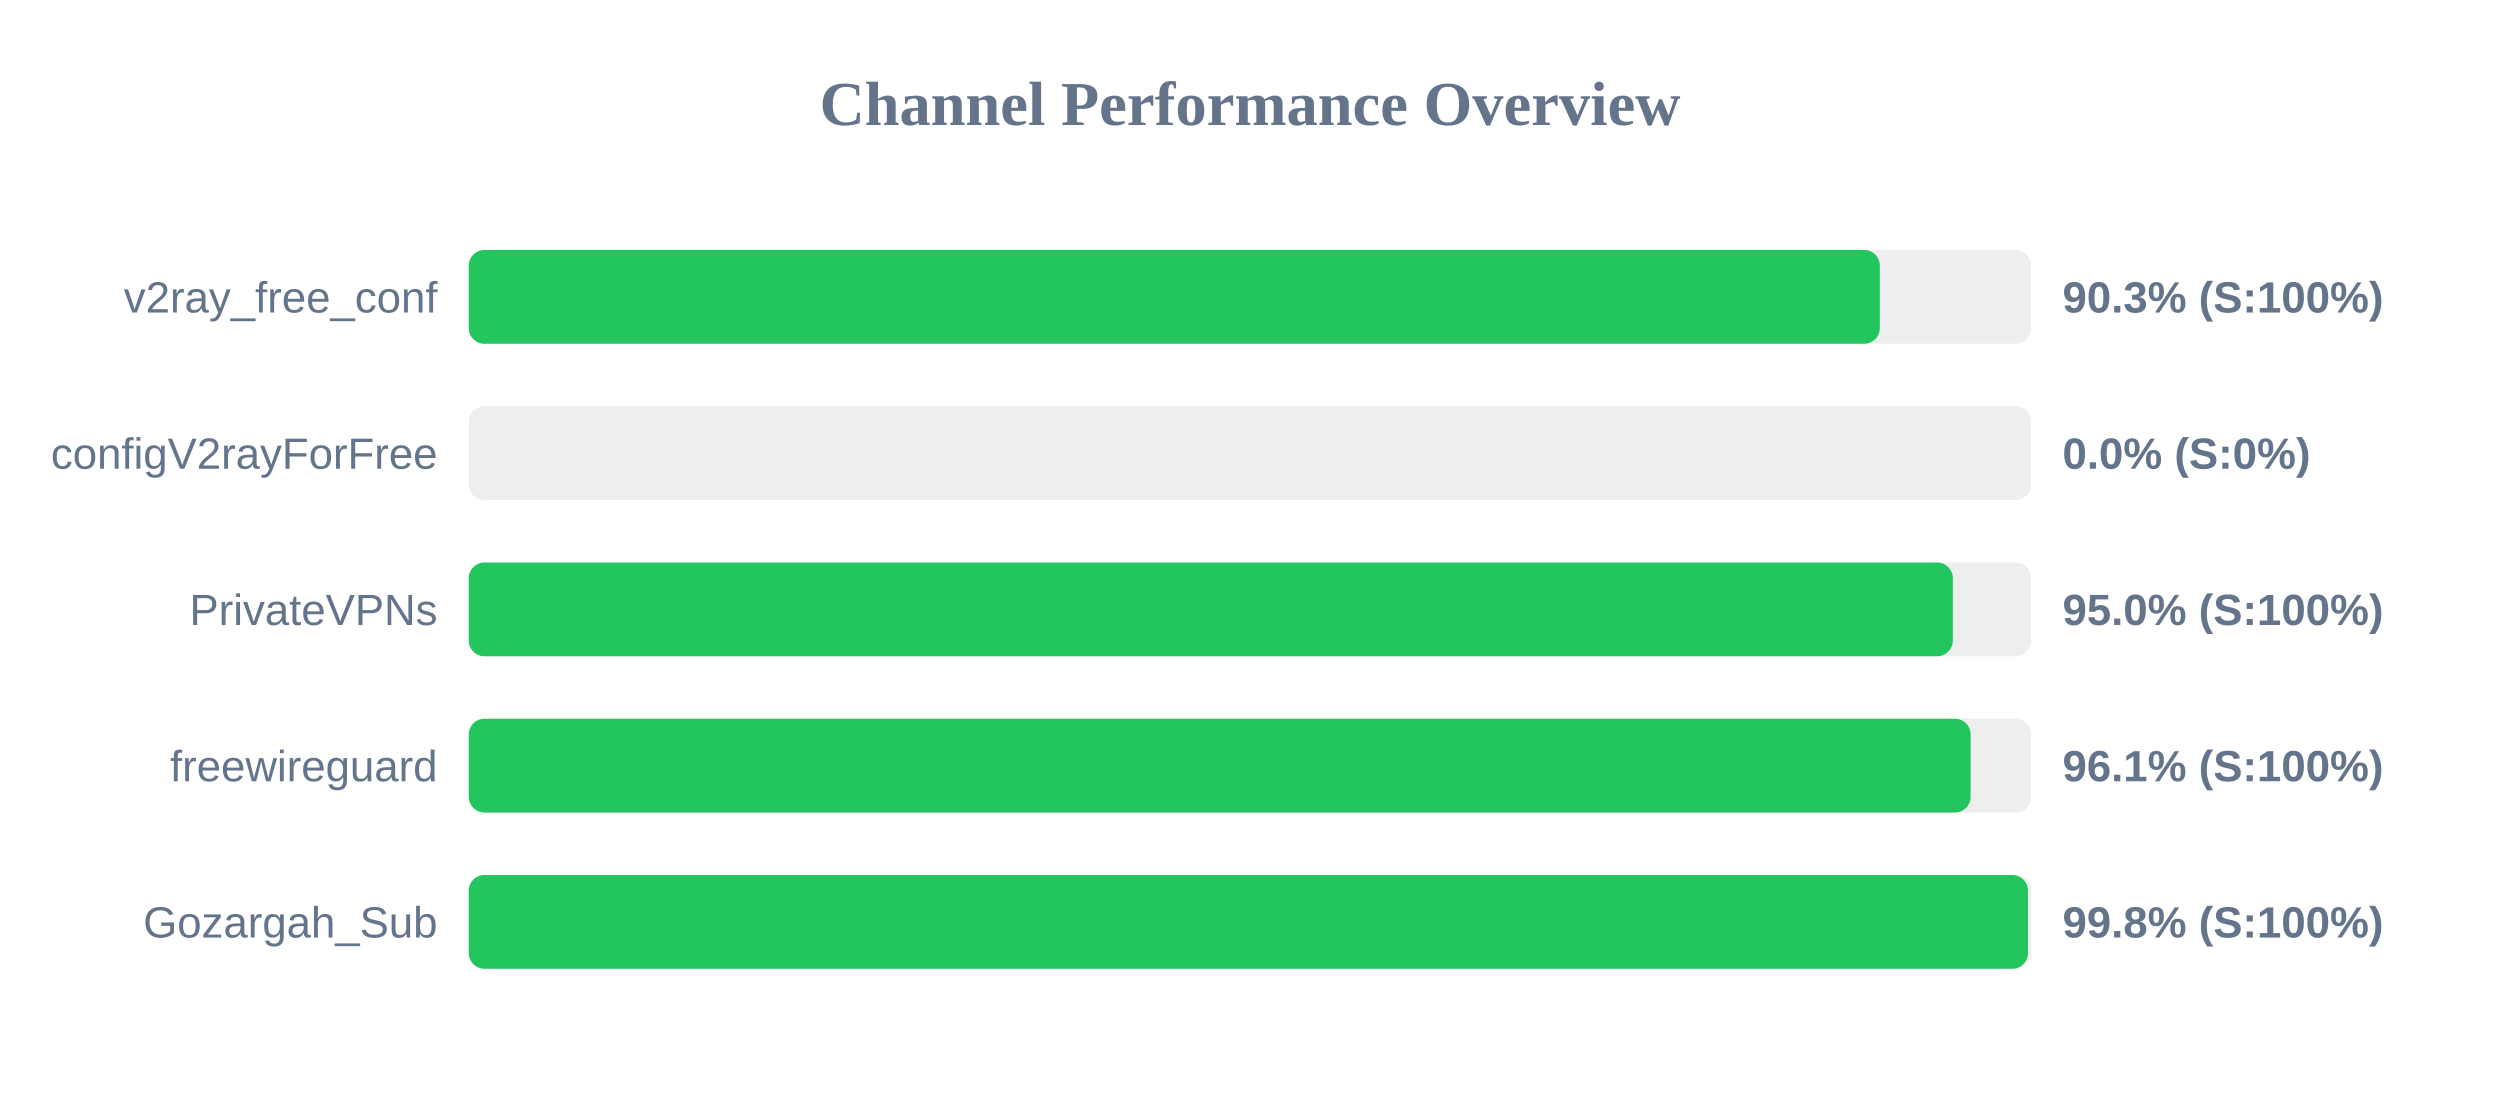
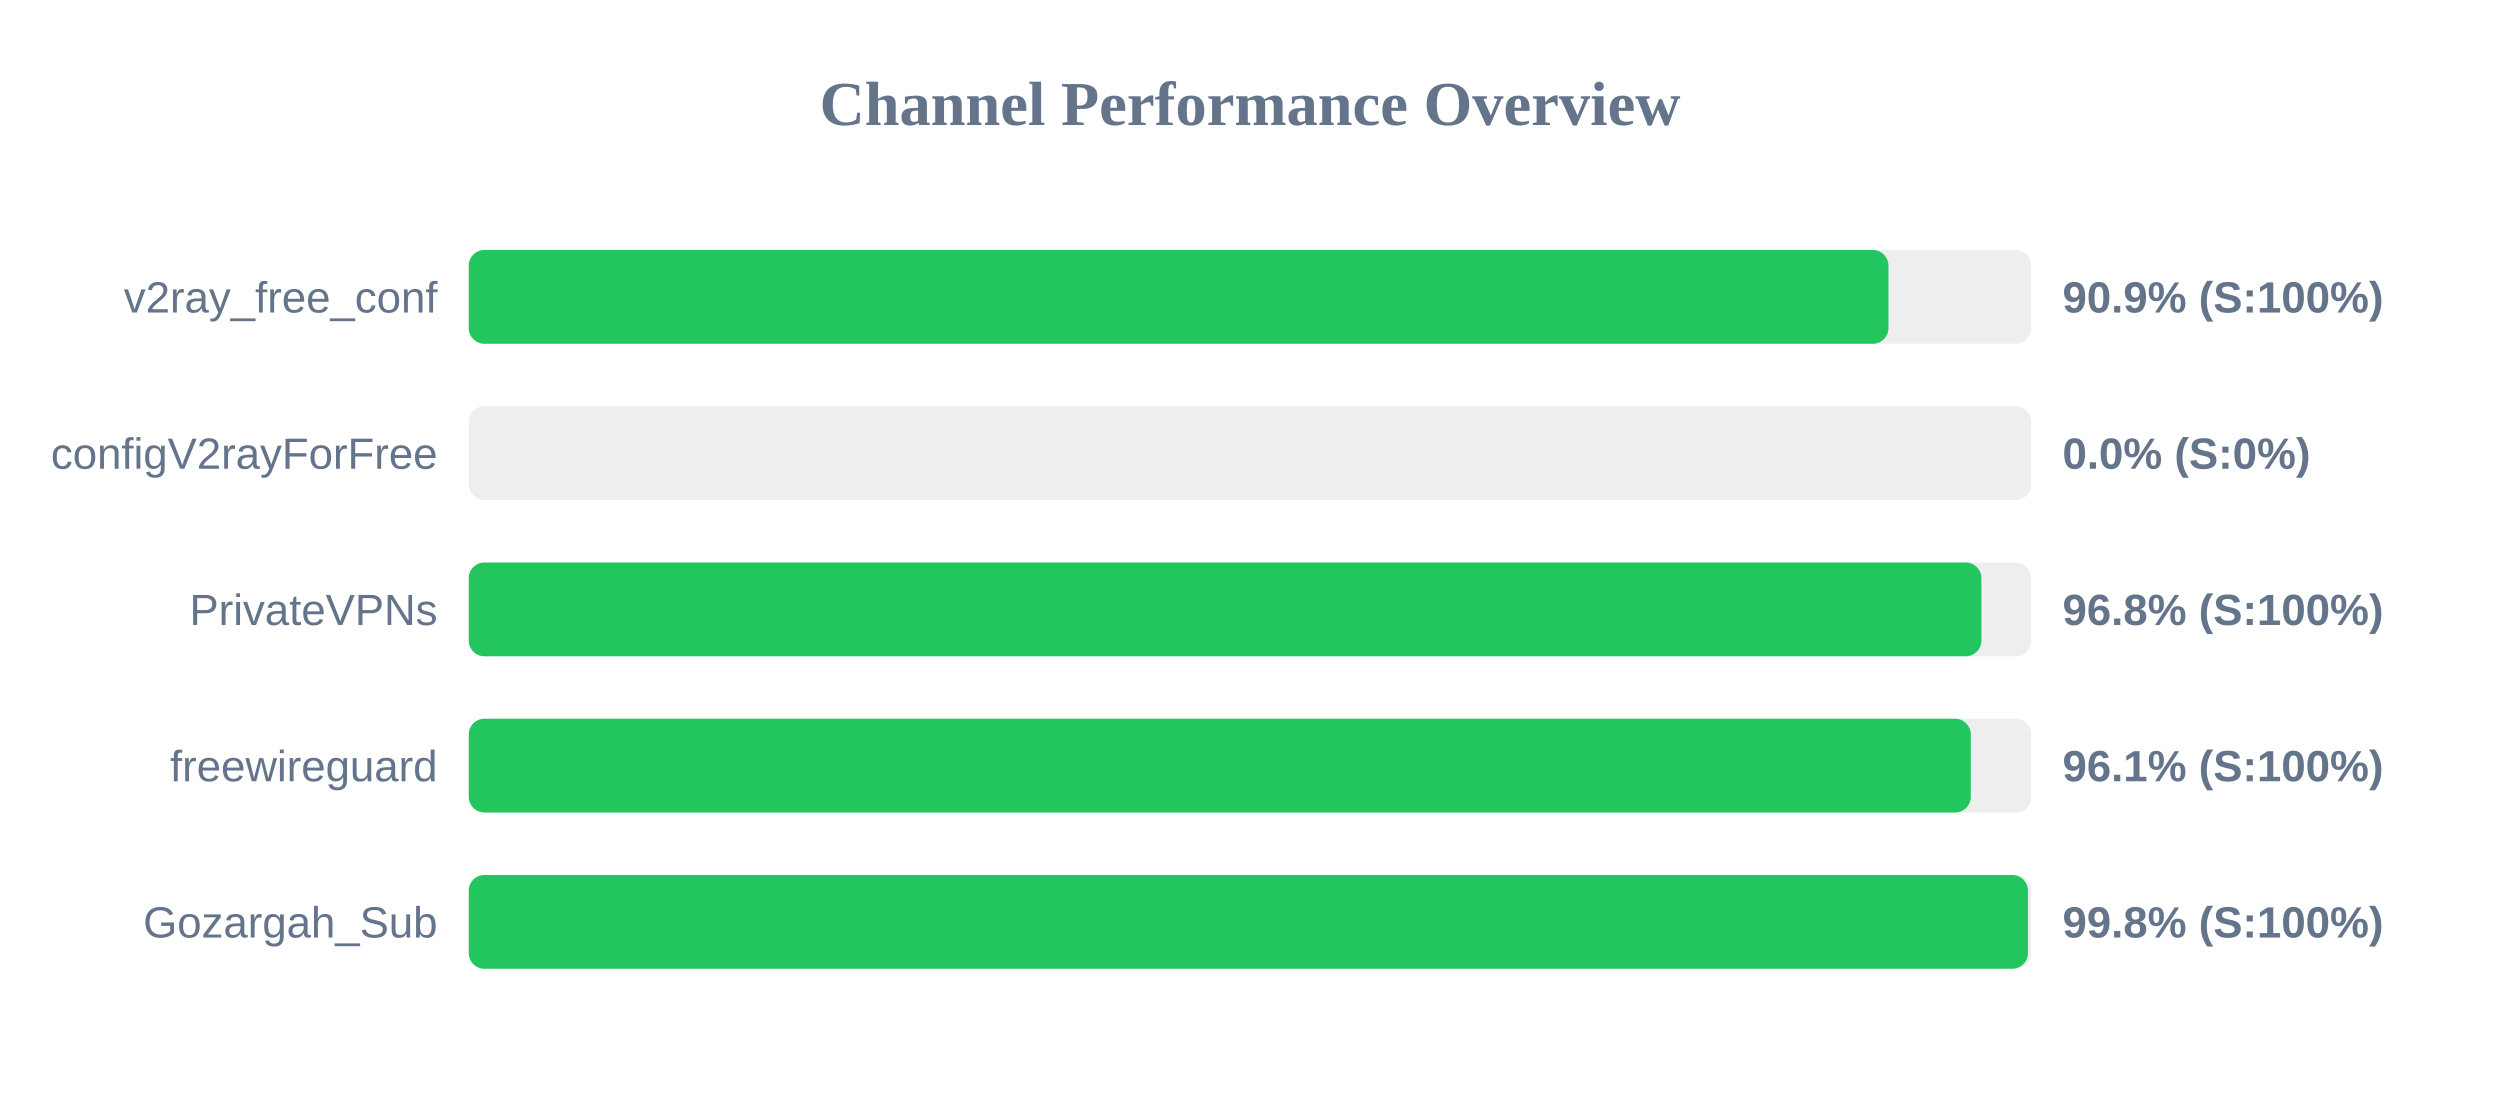
<svg xmlns="http://www.w3.org/2000/svg" width="800" height="350" version="1.1">
  <style>
        .row { font: 14px Arial; fill: #64748b; }
        .score { font: bold 14px Arial; fill: #64748b; }
    </style>
  <text x="400" y="40" text-anchor="middle" font-size="20px" font-weight="bold" fill="#64748b">Channel Performance Overview</text>
  <rect x="150" y="80" width="500" height="30" fill="#eee" rx="5" />
-   <rect x="150" y="80" width="451.55" height="30" fill="#22c55e" rx="5" />
+   <rect x="150" y="80" width="454.3" height="30" fill="#22c55e" rx="5" />
  <text x="140" y="100" text-anchor="end" class="row">v2ray_free_conf</text>
-   <text x="660" y="100" text-anchor="start" class="score">90.3% (S:100%)</text>
+   <text x="660" y="100" text-anchor="start" class="score">90.9% (S:100%)</text>
  <rect x="150" y="130" width="500" height="30" fill="#eee" rx="5" />
  <rect x="150" y="130" width="0.0" height="30" fill="#ef4444" rx="5" />
  <text x="140" y="150" text-anchor="end" class="row">configV2rayForFree</text>
  <text x="660" y="150" text-anchor="start" class="score">0.0% (S:0%)</text>
  <rect x="150" y="180" width="500" height="30" fill="#eee" rx="5" />
-   <rect x="150" y="180" width="474.9" height="30" fill="#22c55e" rx="5" />
+   <rect x="150" y="180" width="484.05" height="30" fill="#22c55e" rx="5" />
  <text x="140" y="200" text-anchor="end" class="row">PrivateVPNs</text>
-   <text x="660" y="200" text-anchor="start" class="score">95.0% (S:100%)</text>
+   <text x="660" y="200" text-anchor="start" class="score">96.8% (S:100%)</text>
  <rect x="150" y="230" width="500" height="30" fill="#eee" rx="5" />
-   <rect x="150" y="230" width="480.6" height="30" fill="#22c55e" rx="5" />
+   <rect x="150" y="230" width="480.65" height="30" fill="#22c55e" rx="5" />
  <text x="140" y="250" text-anchor="end" class="row">freewireguard</text>
  <text x="660" y="250" text-anchor="start" class="score">96.1% (S:100%)</text>
  <rect x="150" y="280" width="500" height="30" fill="#eee" rx="5" />
  <rect x="150" y="280" width="498.95" height="30" fill="#22c55e" rx="5" />
  <text x="140" y="300" text-anchor="end" class="row">Gozargah_Sub</text>
  <text x="660" y="300" text-anchor="start" class="score">99.8% (S:100%)</text>
</svg>
